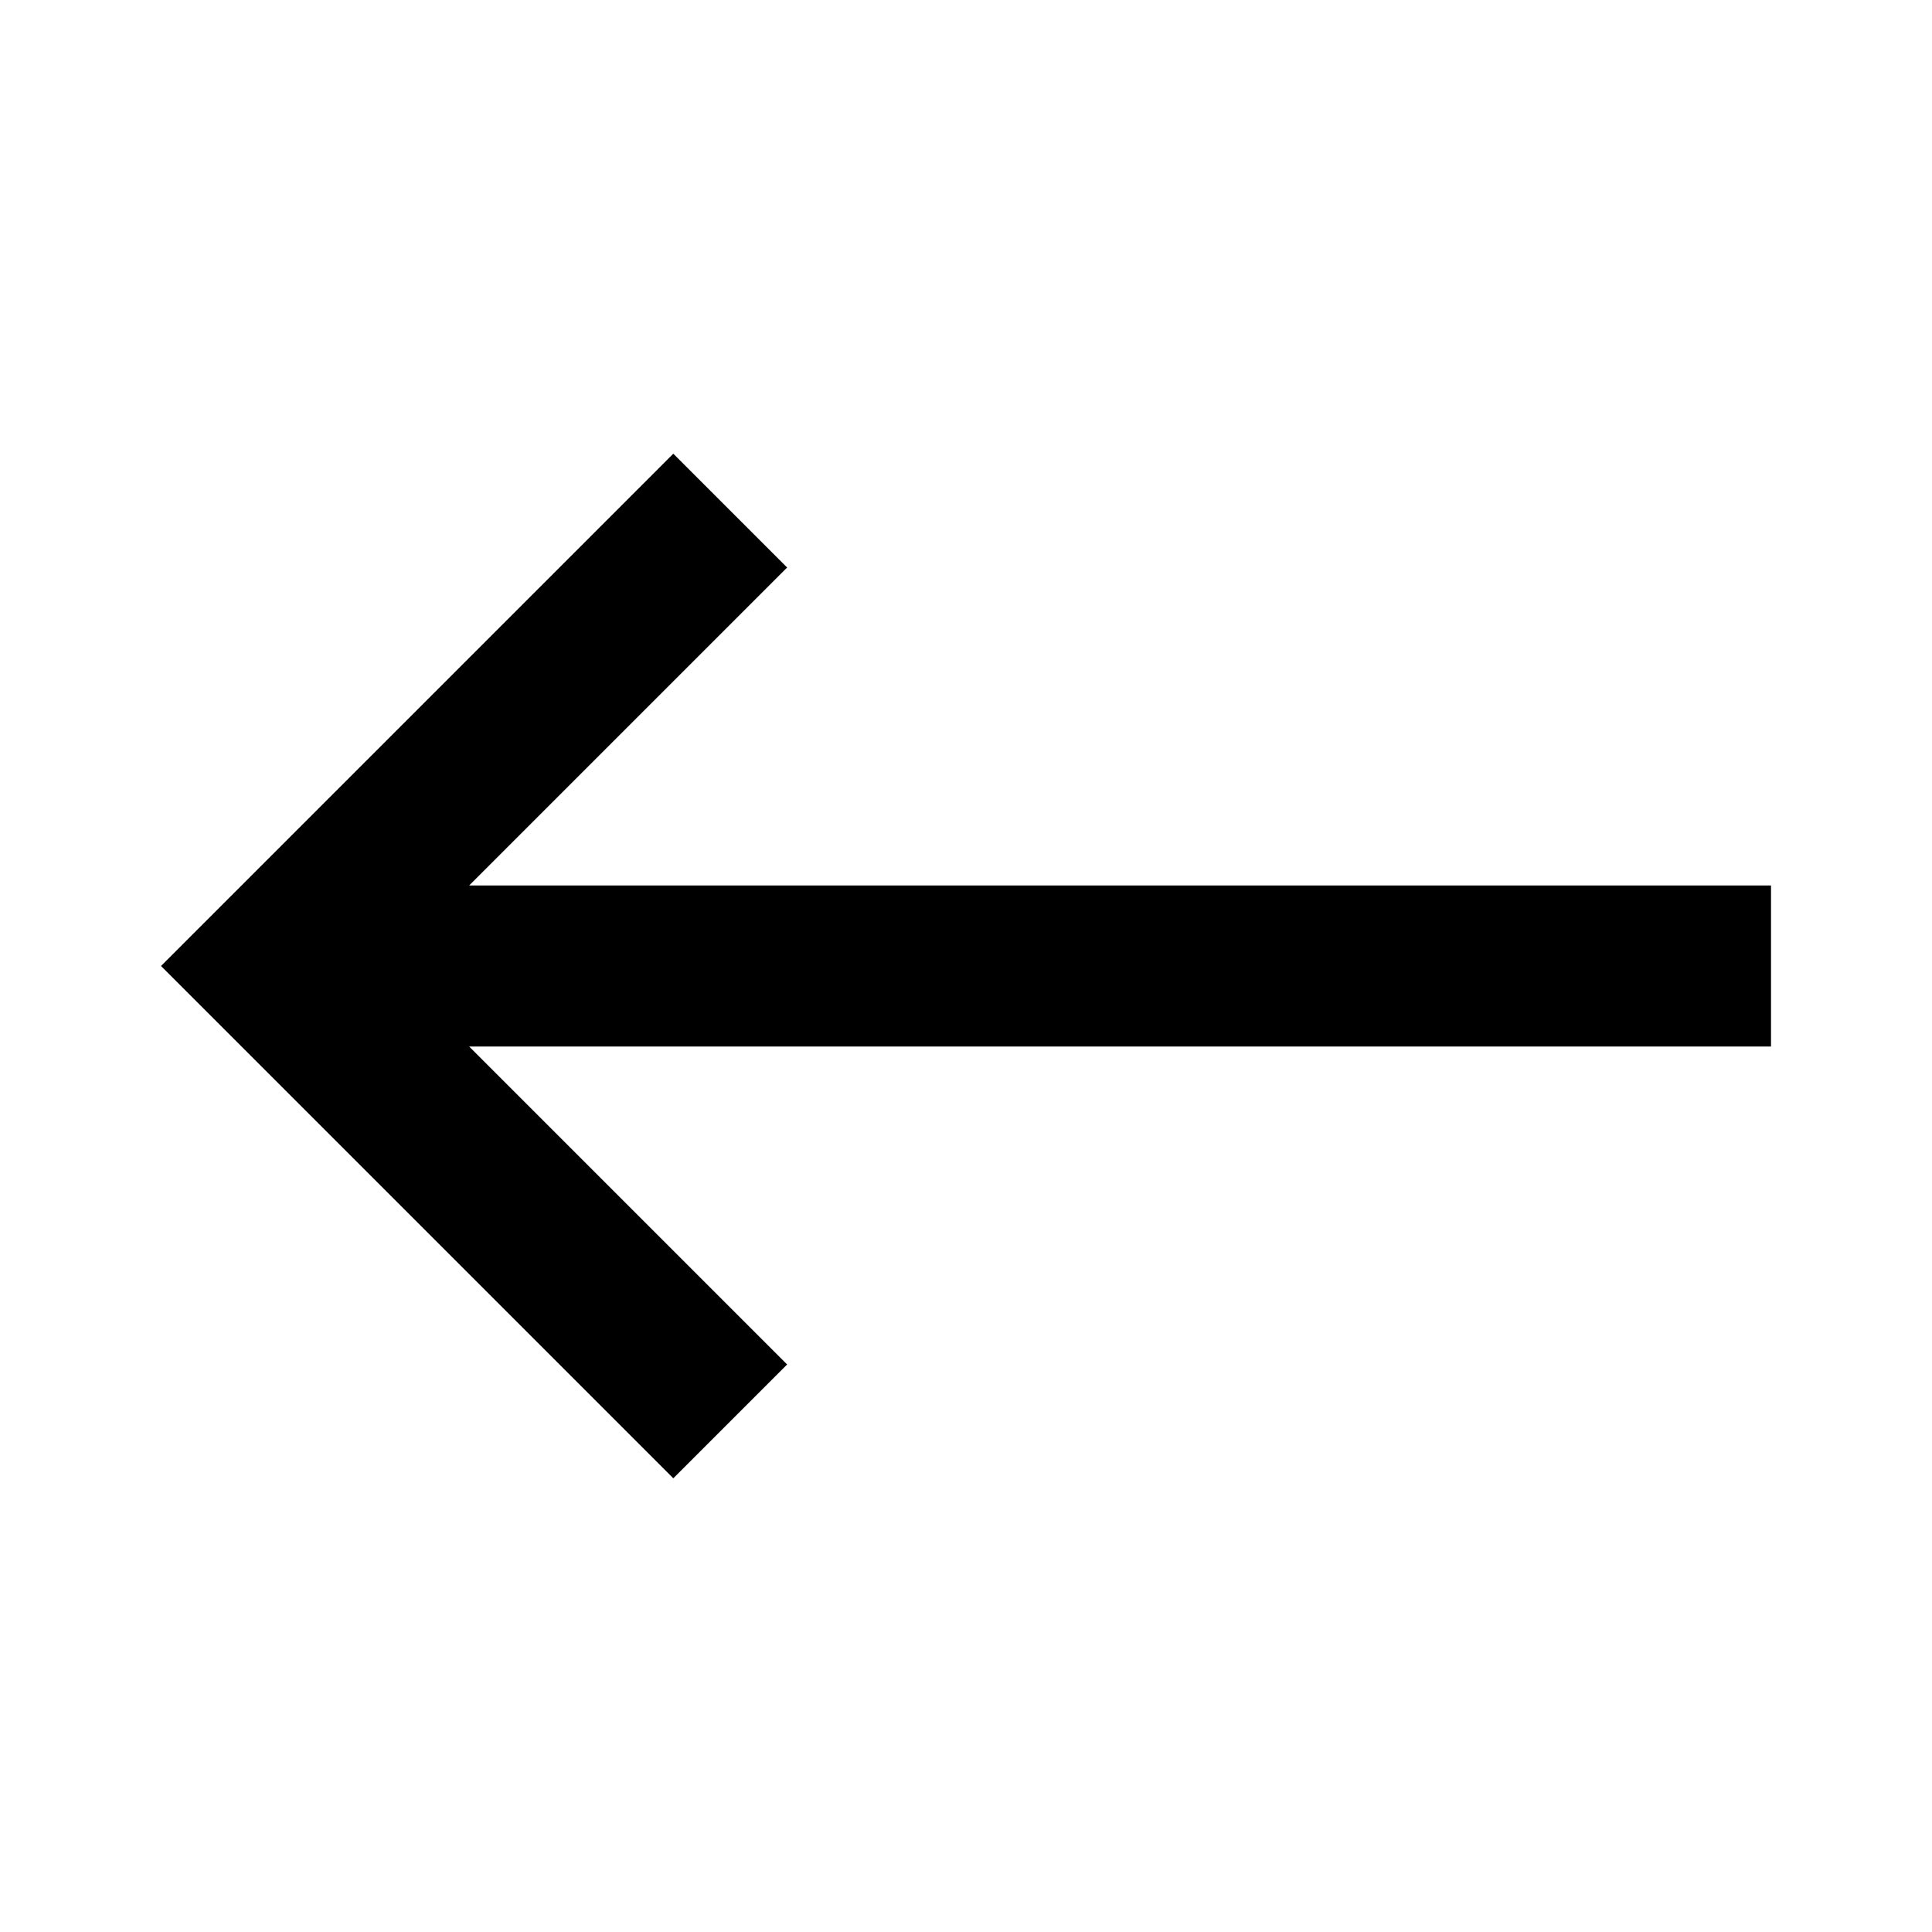
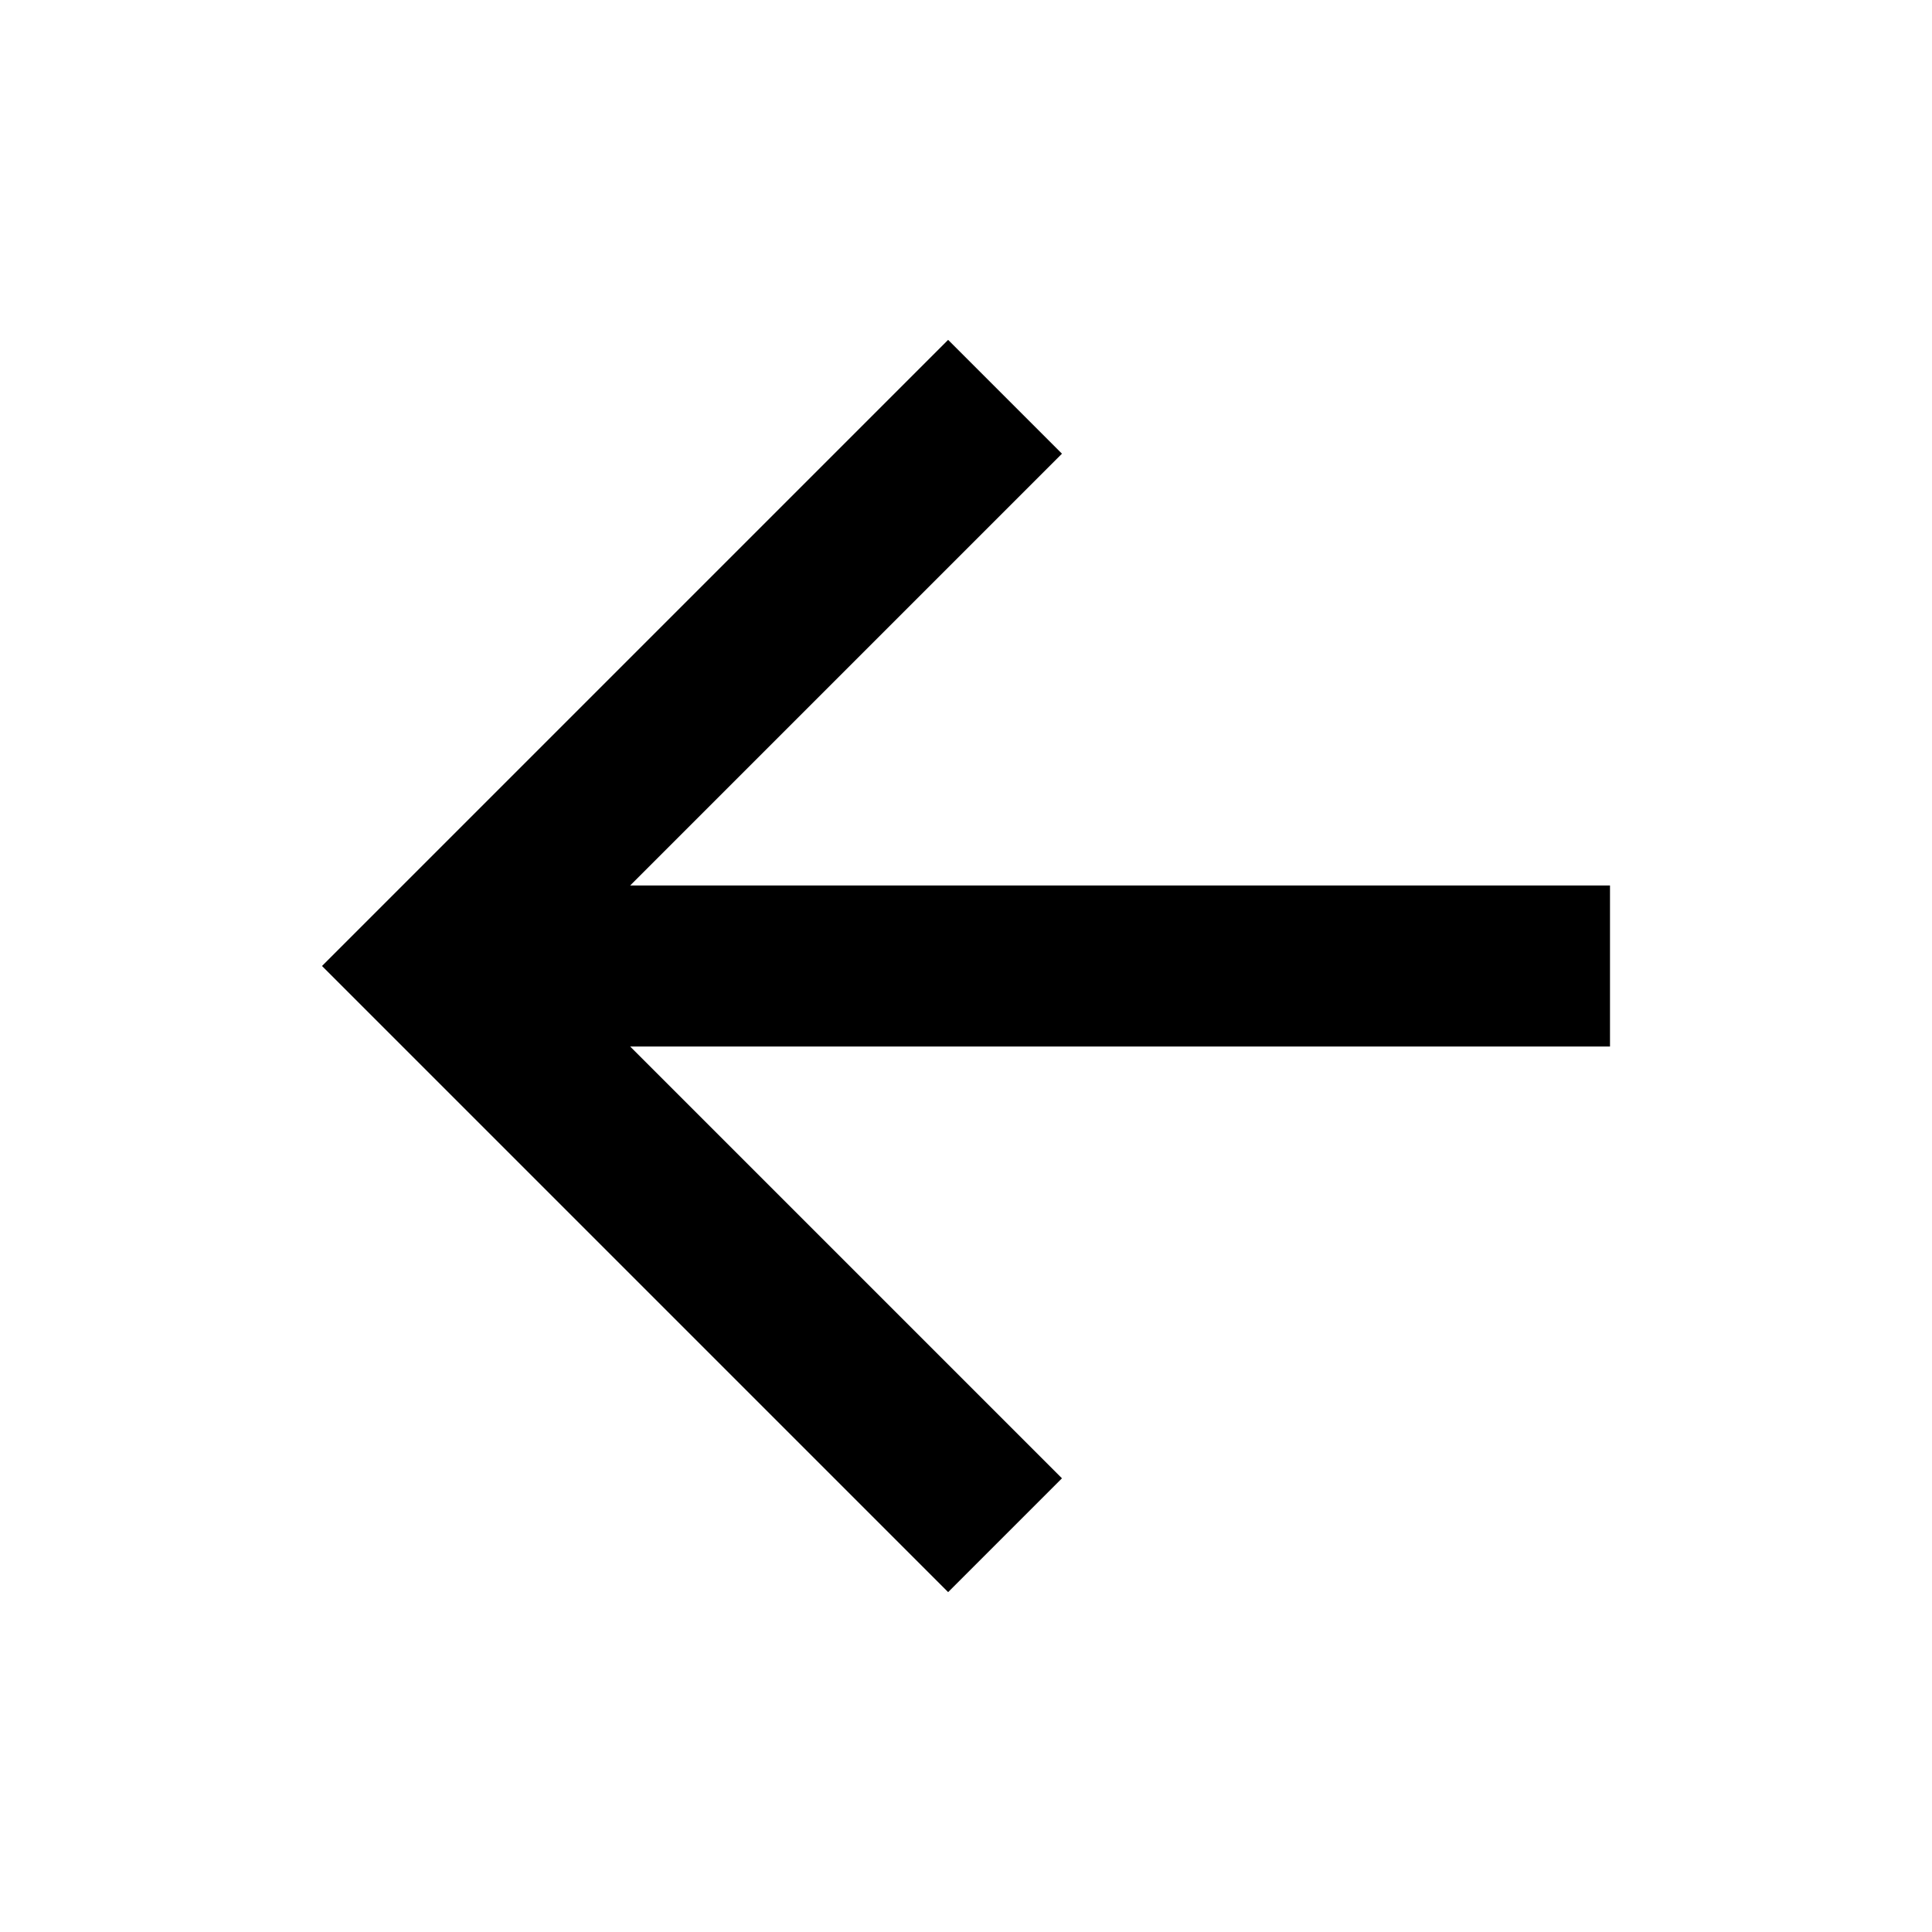
<svg xmlns="http://www.w3.org/2000/svg" viewBox="0 0 24 24" fill="currentColor">
-   <path d="M22 13L22 11L5.828 11L9.778 7.05L8.364 5.636L2 12L8.364 18.364L9.778 16.95L5.828 13L22 13Z" />
+   <path d="M7.828 11H20V13H7.828L13.192 18.364L11.778 19.778L4 12L11.778 4.222L13.192 5.636L7.828 11Z" />
</svg>
